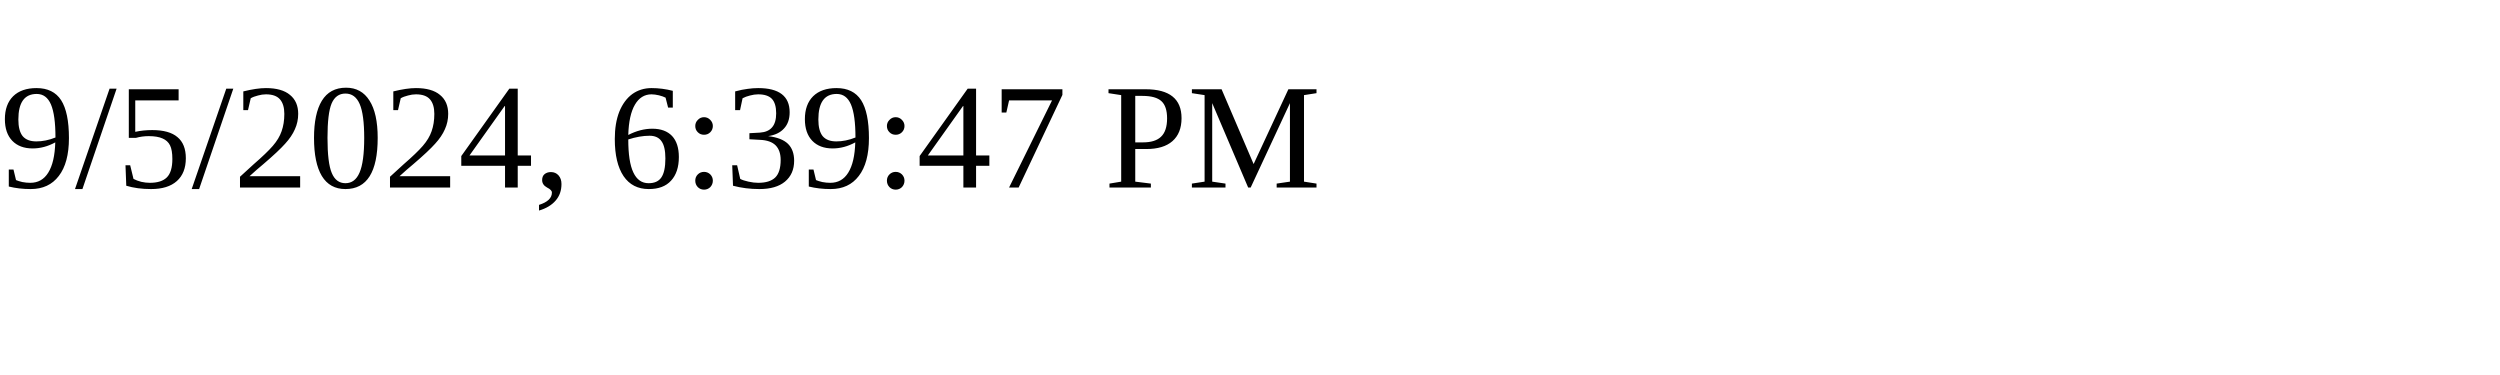
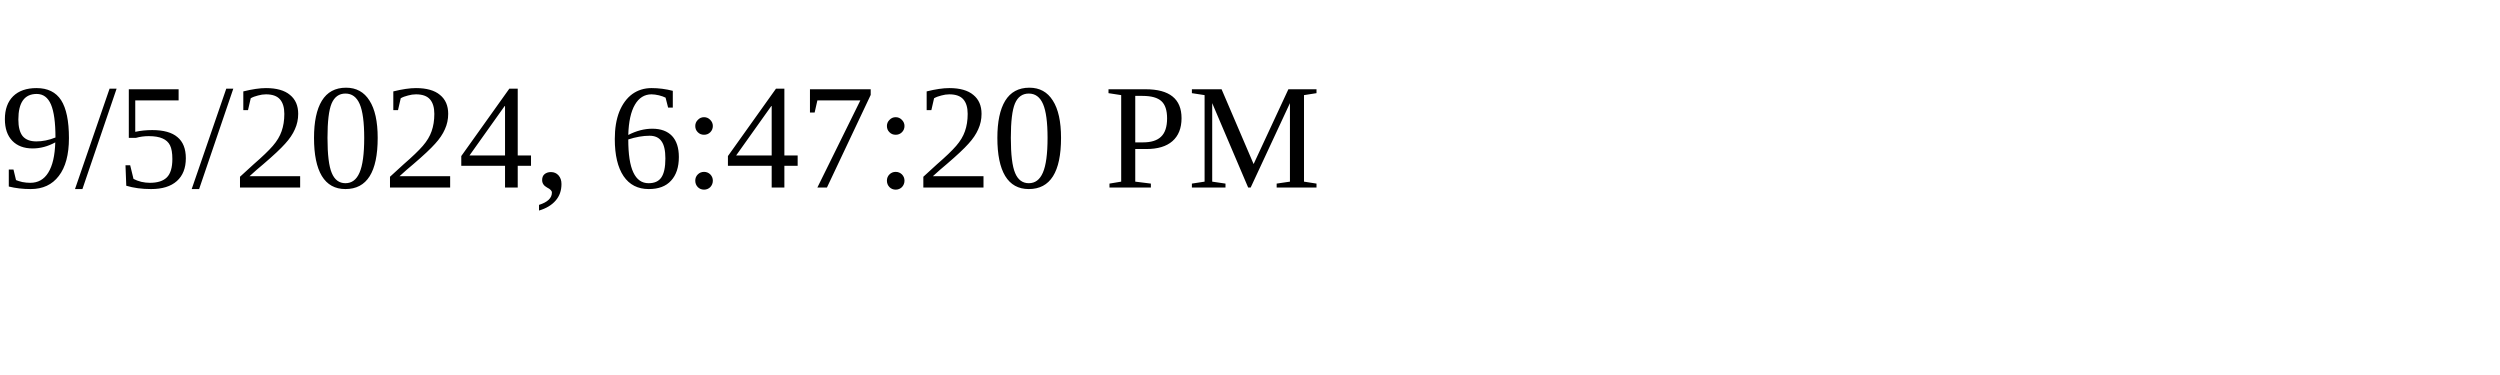
<svg xmlns="http://www.w3.org/2000/svg" height="30" width="200">
-   <text x="0" y="15">9/5/2024, 6:39:47 PM</text>
+   <text x="0" y="15">9/5/2024, 6:47:20 PM</text>
</svg>
